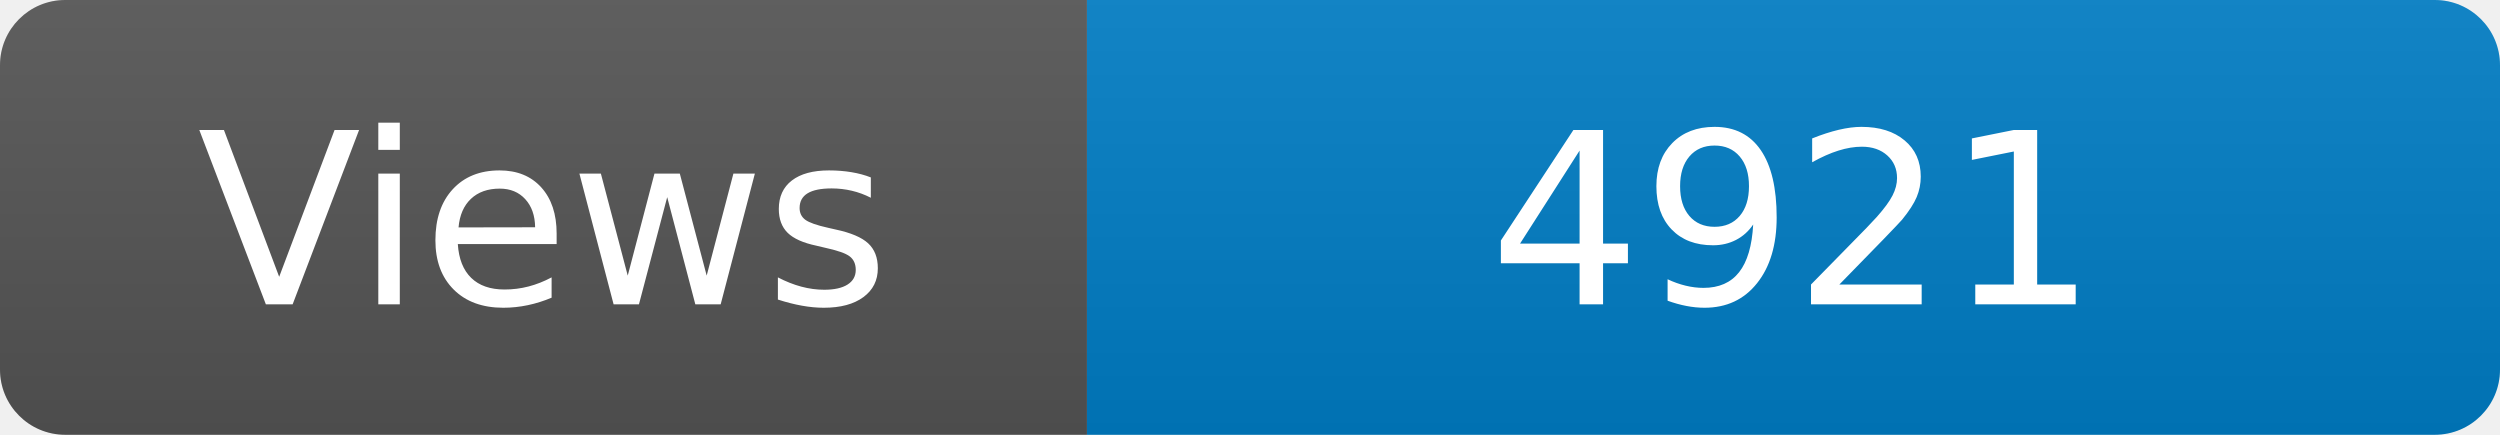
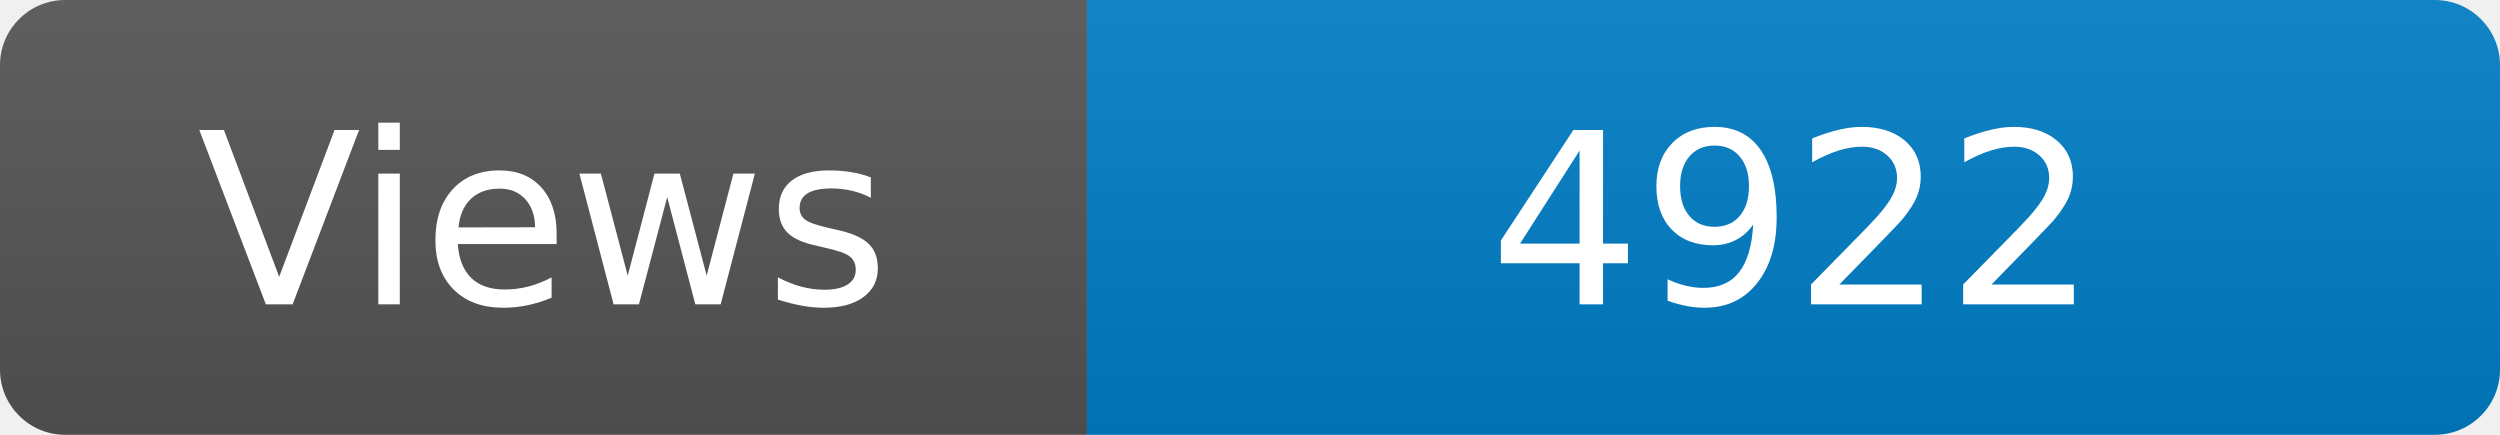
<svg xmlns="http://www.w3.org/2000/svg" width="115" height="20" role="img" aria-label="Maintained?: yes">
  <linearGradient id="s" x2="0" y2="100%">
    <stop offset="0" stop-color="#bbb" stop-opacity=".1" />
    <stop offset="1" stop-opacity=".1" />
  </linearGradient>
  <clipPath id="r">
    <rect width="115" height="20" rx="3" fill="#fff" />
  </clipPath>
  <g clip-path="url(#r)">
    <rect width="50" height="20" fill="#555" />
    <rect x="50" width="160" height="20" fill="#007ec6" />
    <rect width="115" height="20" fill="url(#s)" />
  </g>
  <g fill="#fff" text-anchor="middle" font-family="Verdana,Geneva,DejaVu Sans,sans-serif" font-size="110">
    <text x="250" y="140" transform="scale(.1)" fill="#fff">Views</text>
-     <text x="825" y="140" transform="scale(.1)" fill="#fff">4921</text>
+     <text x="825" y="140" transform="scale(.1)" fill="#fff">4922</text>
  </g>
</svg>
